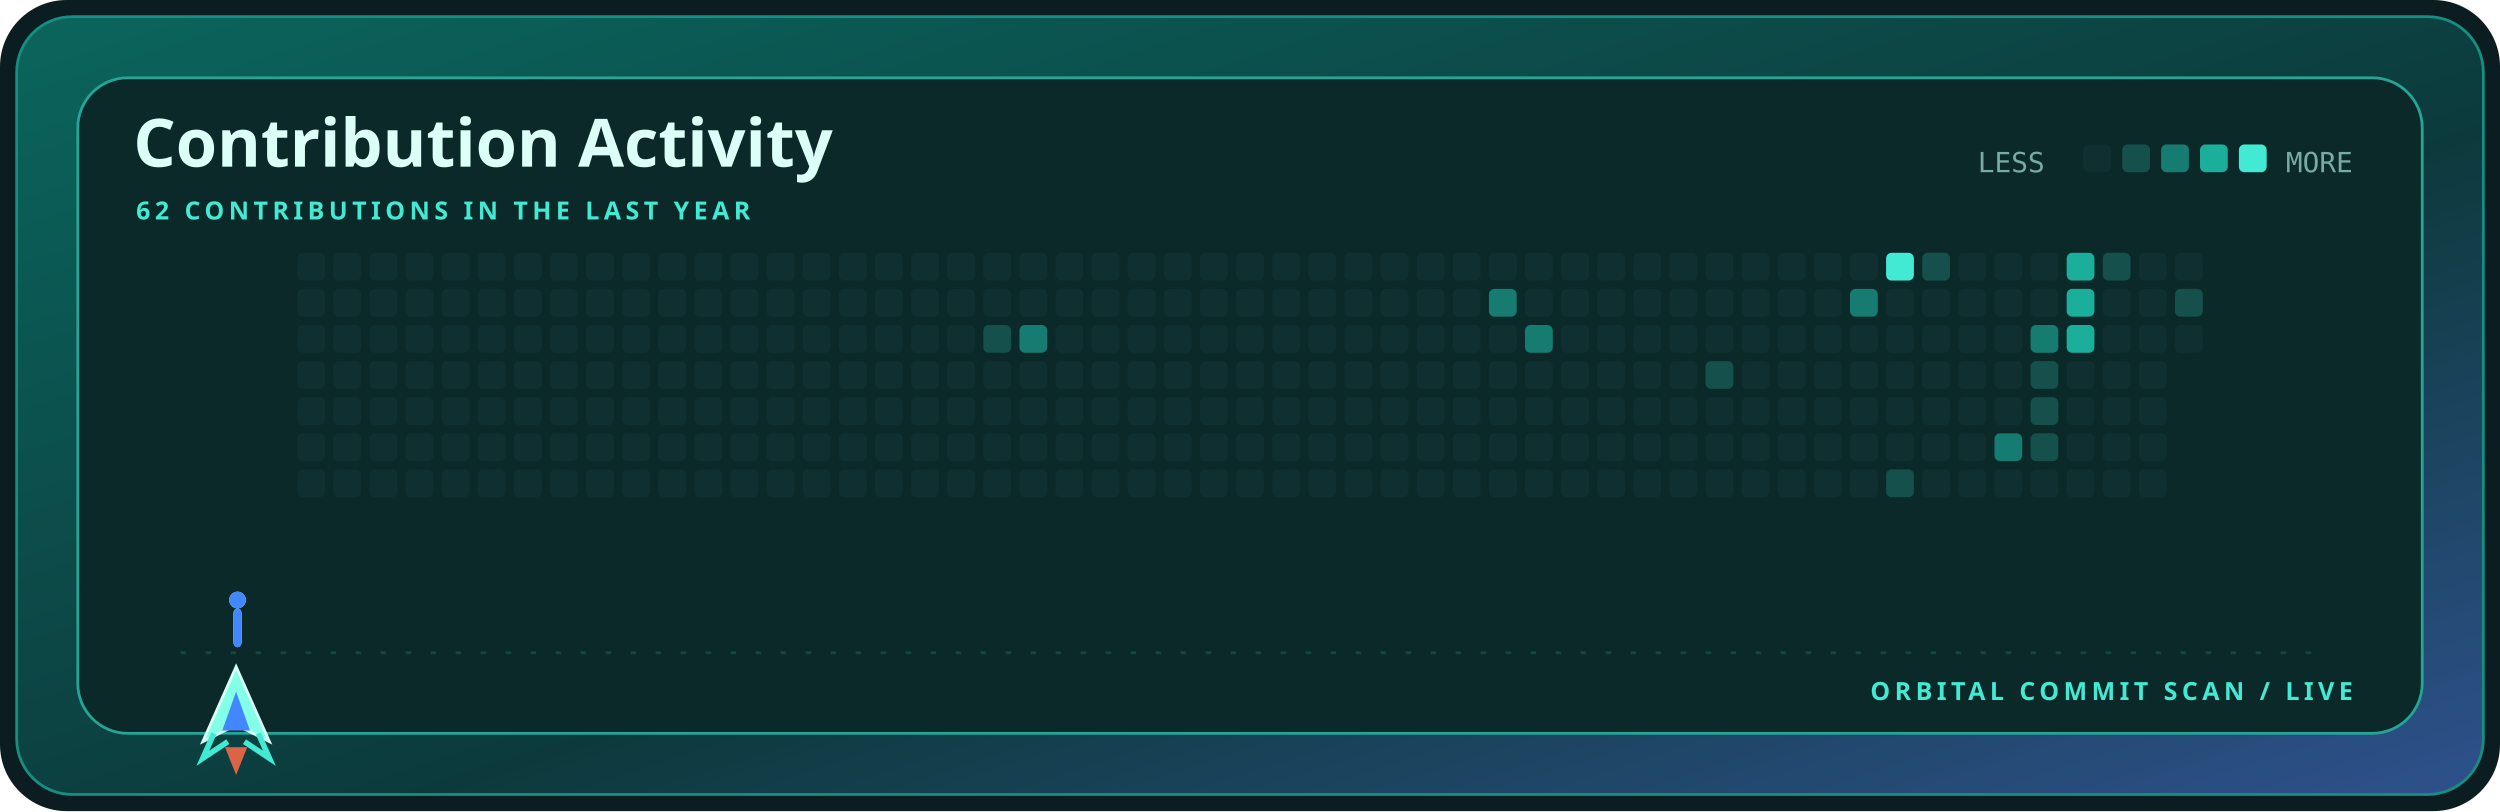
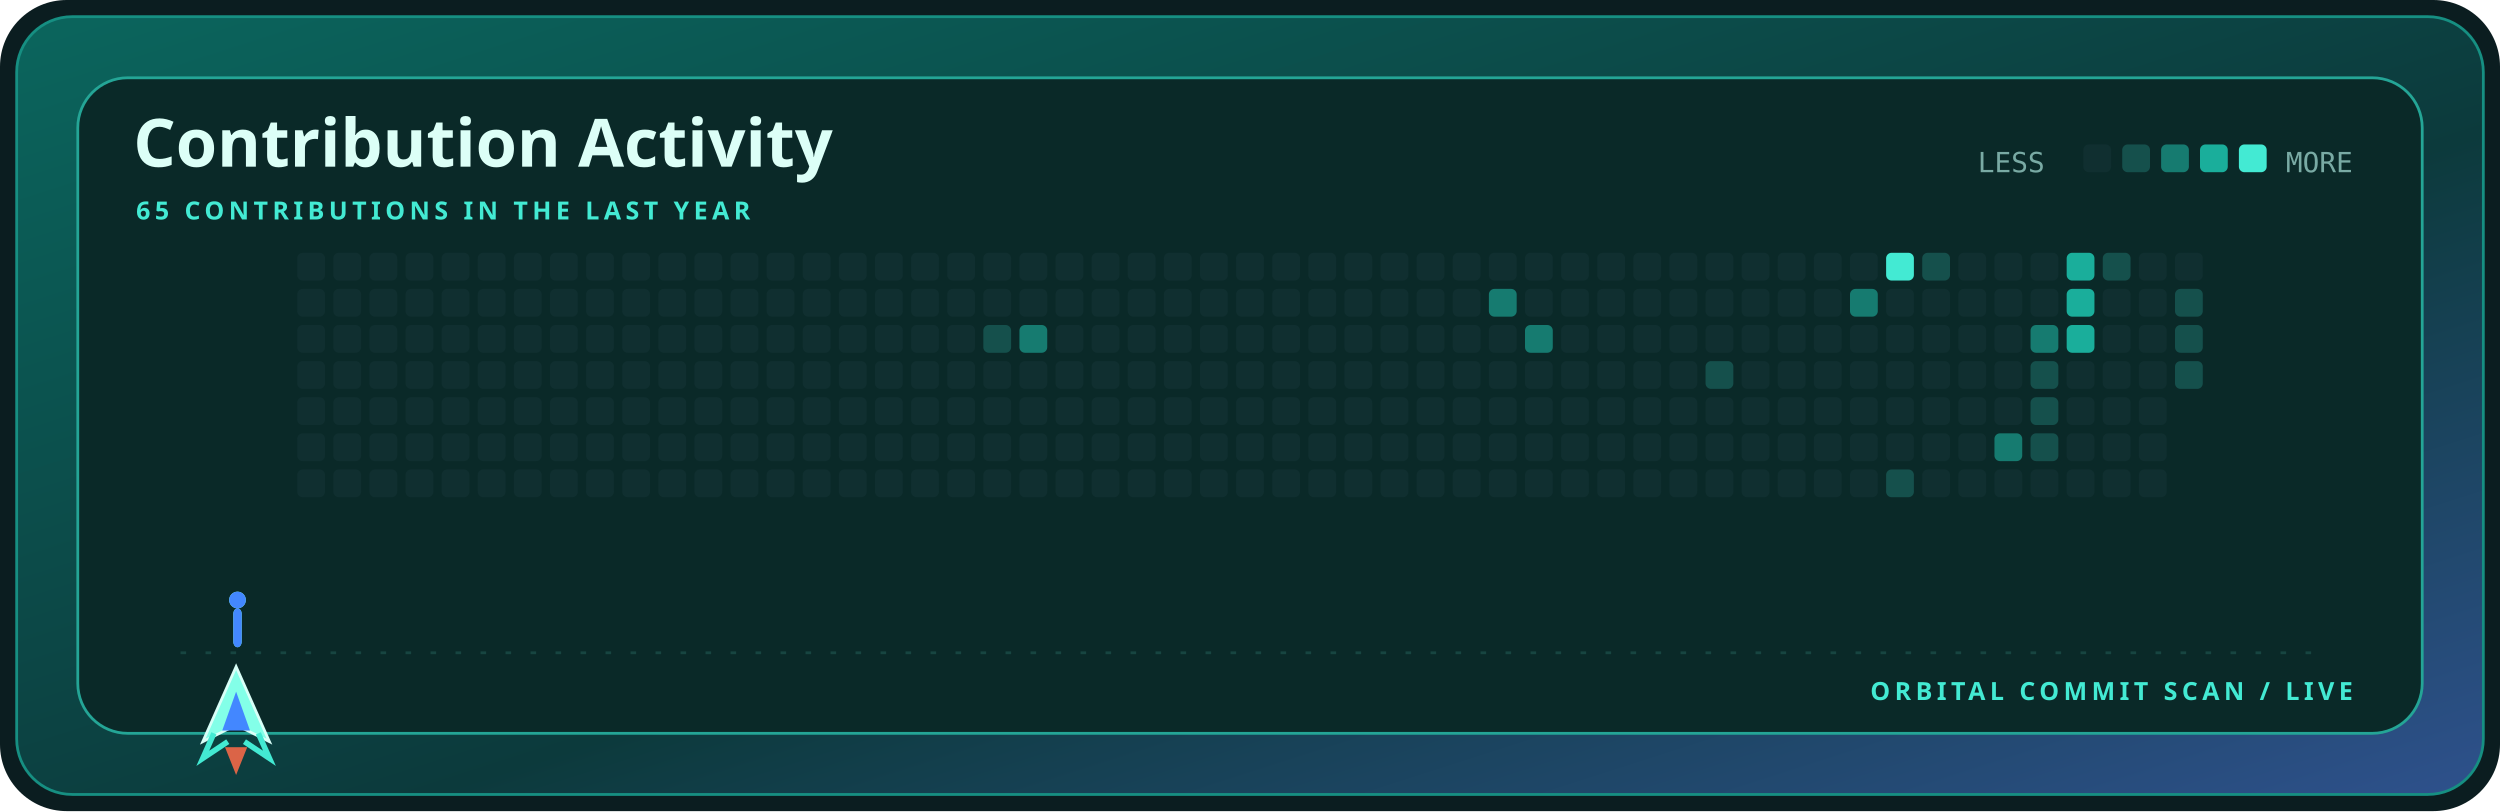
<svg xmlns="http://www.w3.org/2000/svg" width="900" height="292" viewBox="0 0 900 292" role="img" aria-label="Contribution activity for kamyarfaz">
  <defs>
    <linearGradient id="shell" x1="0" y1="0" x2="1" y2="1">
      <stop stop-color="#0b655d" />
      <stop offset=".58" stop-color="#0c3a3c" />
      <stop offset="1" stop-color="#2e518c" />
    </linearGradient>
    <style>.display{font:700 28px 'Trebuchet MS',sans-serif;fill:#dcfff7}.title{font:700 24px 'Trebuchet MS',sans-serif;fill:#dcfff7}.label{font:700 9px 'Trebuchet MS',sans-serif;fill:#43ead3;letter-spacing:1.6px}.body{font:12px 'Trebuchet MS',sans-serif;fill:#79aaa4}.mono{font:10px ui-monospace,Consolas,monospace;fill:#79aaa4}@media(prefers-reduced-motion:reduce){*{animation:none!important}}.cell{animation:cellIn .55s cubic-bezier(.32,.72,0,1) both}.ship{animation:travel 12s cubic-bezier(.65,0,.35,1) infinite}.shot-a{animation:shoot 1.7s cubic-bezier(.32,.72,0,1) infinite}.shot-b{animation:shoot 1.7s .72s cubic-bezier(.32,.72,0,1) infinite}@keyframes cellIn{from{opacity:0;transform:translateY(5px)}to{opacity:1;transform:translateY(0)}}@keyframes travel{0%,100%{transform:translateX(0)}50%{transform:translateX(715px)}}@keyframes shoot{0%{opacity:0;transform:translateY(0) scaleY(.4)}18%{opacity:1}75%,100%{opacity:0;transform:translateY(-58px) scaleY(1)}}</style>
  </defs>
  <rect width="900" height="292" rx="24" fill="#0b1d20" />
  <rect x="6" y="6" width="888" height="280" rx="20" fill="url(#shell)" stroke="#168f82" />
  <rect x="28" y="28" width="844" height="236" rx="18" fill="#0a2928" stroke="#24a596" />
  <text x="48" y="60" class="title">Contribution Activity</text>
-   <text x="49" y="79" class="label">62 CONTRIBUTIONS IN THE LAST YEAR</text>
+   <text x="49" y="79" class="label">65 CONTRIBUTIONS IN THE LAST YEAR</text>
  <text x="712" y="62" class="mono">LESS</text>
  <rect x="750" y="52" width="10" height="10" rx="2" fill="#102f30" />
  <rect x="764" y="52" width="10" height="10" rx="2" fill="#15504c" />
  <rect x="778" y="52" width="10" height="10" rx="2" fill="#167b70" />
  <rect x="792" y="52" width="10" height="10" rx="2" fill="#1aae9b" />
  <rect x="806" y="52" width="10" height="10" rx="2" fill="#43ead3" />
  <text x="847" y="62" text-anchor="end" class="mono">MORE</text>
  <rect x="107" y="91" width="10" height="10" rx="2" fill="#102f30" class="cell" style="animation-delay:0.000s" />
  <rect x="107" y="104" width="10" height="10" rx="2" fill="#102f30" class="cell" style="animation-delay:0.025s" />
  <rect x="107" y="117" width="10" height="10" rx="2" fill="#102f30" class="cell" style="animation-delay:0.050s" />
  <rect x="107" y="130" width="10" height="10" rx="2" fill="#102f30" class="cell" style="animation-delay:0.075s" />
  <rect x="107" y="143" width="10" height="10" rx="2" fill="#102f30" class="cell" style="animation-delay:0.100s" />
  <rect x="107" y="156" width="10" height="10" rx="2" fill="#102f30" class="cell" style="animation-delay:0.125s" />
  <rect x="107" y="169" width="10" height="10" rx="2" fill="#102f30" class="cell" style="animation-delay:0.150s" />
  <rect x="120" y="91" width="10" height="10" rx="2" fill="#102f30" class="cell" style="animation-delay:0.025s" />
  <rect x="120" y="104" width="10" height="10" rx="2" fill="#102f30" class="cell" style="animation-delay:0.050s" />
  <rect x="120" y="117" width="10" height="10" rx="2" fill="#102f30" class="cell" style="animation-delay:0.075s" />
  <rect x="120" y="130" width="10" height="10" rx="2" fill="#102f30" class="cell" style="animation-delay:0.100s" />
  <rect x="120" y="143" width="10" height="10" rx="2" fill="#102f30" class="cell" style="animation-delay:0.125s" />
  <rect x="120" y="156" width="10" height="10" rx="2" fill="#102f30" class="cell" style="animation-delay:0.150s" />
  <rect x="120" y="169" width="10" height="10" rx="2" fill="#102f30" class="cell" style="animation-delay:0.175s" />
  <rect x="133" y="91" width="10" height="10" rx="2" fill="#102f30" class="cell" style="animation-delay:0.050s" />
  <rect x="133" y="104" width="10" height="10" rx="2" fill="#102f30" class="cell" style="animation-delay:0.075s" />
  <rect x="133" y="117" width="10" height="10" rx="2" fill="#102f30" class="cell" style="animation-delay:0.100s" />
  <rect x="133" y="130" width="10" height="10" rx="2" fill="#102f30" class="cell" style="animation-delay:0.125s" />
  <rect x="133" y="143" width="10" height="10" rx="2" fill="#102f30" class="cell" style="animation-delay:0.150s" />
  <rect x="133" y="156" width="10" height="10" rx="2" fill="#102f30" class="cell" style="animation-delay:0.175s" />
  <rect x="133" y="169" width="10" height="10" rx="2" fill="#102f30" class="cell" style="animation-delay:0.200s" />
  <rect x="146" y="91" width="10" height="10" rx="2" fill="#102f30" class="cell" style="animation-delay:0.075s" />
  <rect x="146" y="104" width="10" height="10" rx="2" fill="#102f30" class="cell" style="animation-delay:0.100s" />
  <rect x="146" y="117" width="10" height="10" rx="2" fill="#102f30" class="cell" style="animation-delay:0.125s" />
  <rect x="146" y="130" width="10" height="10" rx="2" fill="#102f30" class="cell" style="animation-delay:0.150s" />
  <rect x="146" y="143" width="10" height="10" rx="2" fill="#102f30" class="cell" style="animation-delay:0.175s" />
  <rect x="146" y="156" width="10" height="10" rx="2" fill="#102f30" class="cell" style="animation-delay:0.200s" />
  <rect x="146" y="169" width="10" height="10" rx="2" fill="#102f30" class="cell" style="animation-delay:0.225s" />
  <rect x="159" y="91" width="10" height="10" rx="2" fill="#102f30" class="cell" style="animation-delay:0.100s" />
  <rect x="159" y="104" width="10" height="10" rx="2" fill="#102f30" class="cell" style="animation-delay:0.125s" />
  <rect x="159" y="117" width="10" height="10" rx="2" fill="#102f30" class="cell" style="animation-delay:0.150s" />
  <rect x="159" y="130" width="10" height="10" rx="2" fill="#102f30" class="cell" style="animation-delay:0.175s" />
  <rect x="159" y="143" width="10" height="10" rx="2" fill="#102f30" class="cell" style="animation-delay:0.200s" />
  <rect x="159" y="156" width="10" height="10" rx="2" fill="#102f30" class="cell" style="animation-delay:0.225s" />
  <rect x="159" y="169" width="10" height="10" rx="2" fill="#102f30" class="cell" style="animation-delay:0.250s" />
  <rect x="172" y="91" width="10" height="10" rx="2" fill="#102f30" class="cell" style="animation-delay:0.125s" />
  <rect x="172" y="104" width="10" height="10" rx="2" fill="#102f30" class="cell" style="animation-delay:0.150s" />
  <rect x="172" y="117" width="10" height="10" rx="2" fill="#102f30" class="cell" style="animation-delay:0.175s" />
  <rect x="172" y="130" width="10" height="10" rx="2" fill="#102f30" class="cell" style="animation-delay:0.200s" />
  <rect x="172" y="143" width="10" height="10" rx="2" fill="#102f30" class="cell" style="animation-delay:0.225s" />
  <rect x="172" y="156" width="10" height="10" rx="2" fill="#102f30" class="cell" style="animation-delay:0.250s" />
  <rect x="172" y="169" width="10" height="10" rx="2" fill="#102f30" class="cell" style="animation-delay:0.275s" />
  <rect x="185" y="91" width="10" height="10" rx="2" fill="#102f30" class="cell" style="animation-delay:0.150s" />
  <rect x="185" y="104" width="10" height="10" rx="2" fill="#102f30" class="cell" style="animation-delay:0.175s" />
  <rect x="185" y="117" width="10" height="10" rx="2" fill="#102f30" class="cell" style="animation-delay:0.200s" />
  <rect x="185" y="130" width="10" height="10" rx="2" fill="#102f30" class="cell" style="animation-delay:0.225s" />
  <rect x="185" y="143" width="10" height="10" rx="2" fill="#102f30" class="cell" style="animation-delay:0.250s" />
  <rect x="185" y="156" width="10" height="10" rx="2" fill="#102f30" class="cell" style="animation-delay:0.275s" />
  <rect x="185" y="169" width="10" height="10" rx="2" fill="#102f30" class="cell" style="animation-delay:0.300s" />
  <rect x="198" y="91" width="10" height="10" rx="2" fill="#102f30" class="cell" style="animation-delay:0.175s" />
  <rect x="198" y="104" width="10" height="10" rx="2" fill="#102f30" class="cell" style="animation-delay:0.200s" />
  <rect x="198" y="117" width="10" height="10" rx="2" fill="#102f30" class="cell" style="animation-delay:0.225s" />
  <rect x="198" y="130" width="10" height="10" rx="2" fill="#102f30" class="cell" style="animation-delay:0.250s" />
  <rect x="198" y="143" width="10" height="10" rx="2" fill="#102f30" class="cell" style="animation-delay:0.275s" />
  <rect x="198" y="156" width="10" height="10" rx="2" fill="#102f30" class="cell" style="animation-delay:0.300s" />
  <rect x="198" y="169" width="10" height="10" rx="2" fill="#102f30" class="cell" style="animation-delay:0.325s" />
  <rect x="211" y="91" width="10" height="10" rx="2" fill="#102f30" class="cell" style="animation-delay:0.200s" />
  <rect x="211" y="104" width="10" height="10" rx="2" fill="#102f30" class="cell" style="animation-delay:0.225s" />
  <rect x="211" y="117" width="10" height="10" rx="2" fill="#102f30" class="cell" style="animation-delay:0.250s" />
  <rect x="211" y="130" width="10" height="10" rx="2" fill="#102f30" class="cell" style="animation-delay:0.275s" />
  <rect x="211" y="143" width="10" height="10" rx="2" fill="#102f30" class="cell" style="animation-delay:0.300s" />
  <rect x="211" y="156" width="10" height="10" rx="2" fill="#102f30" class="cell" style="animation-delay:0.325s" />
  <rect x="211" y="169" width="10" height="10" rx="2" fill="#102f30" class="cell" style="animation-delay:0.350s" />
  <rect x="224" y="91" width="10" height="10" rx="2" fill="#102f30" class="cell" style="animation-delay:0.225s" />
  <rect x="224" y="104" width="10" height="10" rx="2" fill="#102f30" class="cell" style="animation-delay:0.250s" />
  <rect x="224" y="117" width="10" height="10" rx="2" fill="#102f30" class="cell" style="animation-delay:0.275s" />
  <rect x="224" y="130" width="10" height="10" rx="2" fill="#102f30" class="cell" style="animation-delay:0.300s" />
  <rect x="224" y="143" width="10" height="10" rx="2" fill="#102f30" class="cell" style="animation-delay:0.325s" />
  <rect x="224" y="156" width="10" height="10" rx="2" fill="#102f30" class="cell" style="animation-delay:0.350s" />
  <rect x="224" y="169" width="10" height="10" rx="2" fill="#102f30" class="cell" style="animation-delay:0.375s" />
  <rect x="237" y="91" width="10" height="10" rx="2" fill="#102f30" class="cell" style="animation-delay:0.250s" />
  <rect x="237" y="104" width="10" height="10" rx="2" fill="#102f30" class="cell" style="animation-delay:0.275s" />
  <rect x="237" y="117" width="10" height="10" rx="2" fill="#102f30" class="cell" style="animation-delay:0.300s" />
  <rect x="237" y="130" width="10" height="10" rx="2" fill="#102f30" class="cell" style="animation-delay:0.325s" />
  <rect x="237" y="143" width="10" height="10" rx="2" fill="#102f30" class="cell" style="animation-delay:0.350s" />
  <rect x="237" y="156" width="10" height="10" rx="2" fill="#102f30" class="cell" style="animation-delay:0.375s" />
  <rect x="237" y="169" width="10" height="10" rx="2" fill="#102f30" class="cell" style="animation-delay:0.400s" />
  <rect x="250" y="91" width="10" height="10" rx="2" fill="#102f30" class="cell" style="animation-delay:0.275s" />
  <rect x="250" y="104" width="10" height="10" rx="2" fill="#102f30" class="cell" style="animation-delay:0.300s" />
  <rect x="250" y="117" width="10" height="10" rx="2" fill="#102f30" class="cell" style="animation-delay:0.325s" />
  <rect x="250" y="130" width="10" height="10" rx="2" fill="#102f30" class="cell" style="animation-delay:0.350s" />
  <rect x="250" y="143" width="10" height="10" rx="2" fill="#102f30" class="cell" style="animation-delay:0.375s" />
  <rect x="250" y="156" width="10" height="10" rx="2" fill="#102f30" class="cell" style="animation-delay:0.400s" />
  <rect x="250" y="169" width="10" height="10" rx="2" fill="#102f30" class="cell" style="animation-delay:0.425s" />
  <rect x="263" y="91" width="10" height="10" rx="2" fill="#102f30" class="cell" style="animation-delay:0.300s" />
  <rect x="263" y="104" width="10" height="10" rx="2" fill="#102f30" class="cell" style="animation-delay:0.325s" />
  <rect x="263" y="117" width="10" height="10" rx="2" fill="#102f30" class="cell" style="animation-delay:0.350s" />
  <rect x="263" y="130" width="10" height="10" rx="2" fill="#102f30" class="cell" style="animation-delay:0.375s" />
  <rect x="263" y="143" width="10" height="10" rx="2" fill="#102f30" class="cell" style="animation-delay:0.400s" />
  <rect x="263" y="156" width="10" height="10" rx="2" fill="#102f30" class="cell" style="animation-delay:0.425s" />
  <rect x="263" y="169" width="10" height="10" rx="2" fill="#102f30" class="cell" style="animation-delay:0.000s" />
  <rect x="276" y="91" width="10" height="10" rx="2" fill="#102f30" class="cell" style="animation-delay:0.325s" />
  <rect x="276" y="104" width="10" height="10" rx="2" fill="#102f30" class="cell" style="animation-delay:0.350s" />
  <rect x="276" y="117" width="10" height="10" rx="2" fill="#102f30" class="cell" style="animation-delay:0.375s" />
  <rect x="276" y="130" width="10" height="10" rx="2" fill="#102f30" class="cell" style="animation-delay:0.400s" />
  <rect x="276" y="143" width="10" height="10" rx="2" fill="#102f30" class="cell" style="animation-delay:0.425s" />
  <rect x="276" y="156" width="10" height="10" rx="2" fill="#102f30" class="cell" style="animation-delay:0.000s" />
  <rect x="276" y="169" width="10" height="10" rx="2" fill="#102f30" class="cell" style="animation-delay:0.025s" />
  <rect x="289" y="91" width="10" height="10" rx="2" fill="#102f30" class="cell" style="animation-delay:0.350s" />
  <rect x="289" y="104" width="10" height="10" rx="2" fill="#102f30" class="cell" style="animation-delay:0.375s" />
  <rect x="289" y="117" width="10" height="10" rx="2" fill="#102f30" class="cell" style="animation-delay:0.400s" />
  <rect x="289" y="130" width="10" height="10" rx="2" fill="#102f30" class="cell" style="animation-delay:0.425s" />
  <rect x="289" y="143" width="10" height="10" rx="2" fill="#102f30" class="cell" style="animation-delay:0.000s" />
  <rect x="289" y="156" width="10" height="10" rx="2" fill="#102f30" class="cell" style="animation-delay:0.025s" />
  <rect x="289" y="169" width="10" height="10" rx="2" fill="#102f30" class="cell" style="animation-delay:0.050s" />
  <rect x="302" y="91" width="10" height="10" rx="2" fill="#102f30" class="cell" style="animation-delay:0.375s" />
  <rect x="302" y="104" width="10" height="10" rx="2" fill="#102f30" class="cell" style="animation-delay:0.400s" />
  <rect x="302" y="117" width="10" height="10" rx="2" fill="#102f30" class="cell" style="animation-delay:0.425s" />
  <rect x="302" y="130" width="10" height="10" rx="2" fill="#102f30" class="cell" style="animation-delay:0.000s" />
  <rect x="302" y="143" width="10" height="10" rx="2" fill="#102f30" class="cell" style="animation-delay:0.025s" />
  <rect x="302" y="156" width="10" height="10" rx="2" fill="#102f30" class="cell" style="animation-delay:0.050s" />
  <rect x="302" y="169" width="10" height="10" rx="2" fill="#102f30" class="cell" style="animation-delay:0.075s" />
  <rect x="315" y="91" width="10" height="10" rx="2" fill="#102f30" class="cell" style="animation-delay:0.400s" />
  <rect x="315" y="104" width="10" height="10" rx="2" fill="#102f30" class="cell" style="animation-delay:0.425s" />
  <rect x="315" y="117" width="10" height="10" rx="2" fill="#102f30" class="cell" style="animation-delay:0.000s" />
  <rect x="315" y="130" width="10" height="10" rx="2" fill="#102f30" class="cell" style="animation-delay:0.025s" />
  <rect x="315" y="143" width="10" height="10" rx="2" fill="#102f30" class="cell" style="animation-delay:0.050s" />
  <rect x="315" y="156" width="10" height="10" rx="2" fill="#102f30" class="cell" style="animation-delay:0.075s" />
  <rect x="315" y="169" width="10" height="10" rx="2" fill="#102f30" class="cell" style="animation-delay:0.100s" />
  <rect x="328" y="91" width="10" height="10" rx="2" fill="#102f30" class="cell" style="animation-delay:0.425s" />
  <rect x="328" y="104" width="10" height="10" rx="2" fill="#102f30" class="cell" style="animation-delay:0.000s" />
  <rect x="328" y="117" width="10" height="10" rx="2" fill="#102f30" class="cell" style="animation-delay:0.025s" />
  <rect x="328" y="130" width="10" height="10" rx="2" fill="#102f30" class="cell" style="animation-delay:0.050s" />
  <rect x="328" y="143" width="10" height="10" rx="2" fill="#102f30" class="cell" style="animation-delay:0.075s" />
  <rect x="328" y="156" width="10" height="10" rx="2" fill="#102f30" class="cell" style="animation-delay:0.100s" />
  <rect x="328" y="169" width="10" height="10" rx="2" fill="#102f30" class="cell" style="animation-delay:0.125s" />
  <rect x="341" y="91" width="10" height="10" rx="2" fill="#102f30" class="cell" style="animation-delay:0.000s" />
  <rect x="341" y="104" width="10" height="10" rx="2" fill="#102f30" class="cell" style="animation-delay:0.025s" />
  <rect x="341" y="117" width="10" height="10" rx="2" fill="#102f30" class="cell" style="animation-delay:0.050s" />
  <rect x="341" y="130" width="10" height="10" rx="2" fill="#102f30" class="cell" style="animation-delay:0.075s" />
  <rect x="341" y="143" width="10" height="10" rx="2" fill="#102f30" class="cell" style="animation-delay:0.100s" />
  <rect x="341" y="156" width="10" height="10" rx="2" fill="#102f30" class="cell" style="animation-delay:0.125s" />
  <rect x="341" y="169" width="10" height="10" rx="2" fill="#102f30" class="cell" style="animation-delay:0.150s" />
  <rect x="354" y="91" width="10" height="10" rx="2" fill="#102f30" class="cell" style="animation-delay:0.025s" />
  <rect x="354" y="104" width="10" height="10" rx="2" fill="#102f30" class="cell" style="animation-delay:0.050s" />
  <rect x="354" y="117" width="10" height="10" rx="2" fill="#15504c" class="cell" style="animation-delay:0.075s" />
  <rect x="354" y="130" width="10" height="10" rx="2" fill="#102f30" class="cell" style="animation-delay:0.100s" />
  <rect x="354" y="143" width="10" height="10" rx="2" fill="#102f30" class="cell" style="animation-delay:0.125s" />
  <rect x="354" y="156" width="10" height="10" rx="2" fill="#102f30" class="cell" style="animation-delay:0.150s" />
  <rect x="354" y="169" width="10" height="10" rx="2" fill="#102f30" class="cell" style="animation-delay:0.175s" />
  <rect x="367" y="91" width="10" height="10" rx="2" fill="#102f30" class="cell" style="animation-delay:0.050s" />
  <rect x="367" y="104" width="10" height="10" rx="2" fill="#102f30" class="cell" style="animation-delay:0.075s" />
  <rect x="367" y="117" width="10" height="10" rx="2" fill="#167b70" class="cell" style="animation-delay:0.100s" />
  <rect x="367" y="130" width="10" height="10" rx="2" fill="#102f30" class="cell" style="animation-delay:0.125s" />
  <rect x="367" y="143" width="10" height="10" rx="2" fill="#102f30" class="cell" style="animation-delay:0.150s" />
  <rect x="367" y="156" width="10" height="10" rx="2" fill="#102f30" class="cell" style="animation-delay:0.175s" />
  <rect x="367" y="169" width="10" height="10" rx="2" fill="#102f30" class="cell" style="animation-delay:0.200s" />
  <rect x="380" y="91" width="10" height="10" rx="2" fill="#102f30" class="cell" style="animation-delay:0.075s" />
  <rect x="380" y="104" width="10" height="10" rx="2" fill="#102f30" class="cell" style="animation-delay:0.100s" />
  <rect x="380" y="117" width="10" height="10" rx="2" fill="#102f30" class="cell" style="animation-delay:0.125s" />
  <rect x="380" y="130" width="10" height="10" rx="2" fill="#102f30" class="cell" style="animation-delay:0.150s" />
  <rect x="380" y="143" width="10" height="10" rx="2" fill="#102f30" class="cell" style="animation-delay:0.175s" />
  <rect x="380" y="156" width="10" height="10" rx="2" fill="#102f30" class="cell" style="animation-delay:0.200s" />
  <rect x="380" y="169" width="10" height="10" rx="2" fill="#102f30" class="cell" style="animation-delay:0.225s" />
  <rect x="393" y="91" width="10" height="10" rx="2" fill="#102f30" class="cell" style="animation-delay:0.100s" />
  <rect x="393" y="104" width="10" height="10" rx="2" fill="#102f30" class="cell" style="animation-delay:0.125s" />
  <rect x="393" y="117" width="10" height="10" rx="2" fill="#102f30" class="cell" style="animation-delay:0.150s" />
  <rect x="393" y="130" width="10" height="10" rx="2" fill="#102f30" class="cell" style="animation-delay:0.175s" />
  <rect x="393" y="143" width="10" height="10" rx="2" fill="#102f30" class="cell" style="animation-delay:0.200s" />
  <rect x="393" y="156" width="10" height="10" rx="2" fill="#102f30" class="cell" style="animation-delay:0.225s" />
  <rect x="393" y="169" width="10" height="10" rx="2" fill="#102f30" class="cell" style="animation-delay:0.250s" />
  <rect x="406" y="91" width="10" height="10" rx="2" fill="#102f30" class="cell" style="animation-delay:0.125s" />
  <rect x="406" y="104" width="10" height="10" rx="2" fill="#102f30" class="cell" style="animation-delay:0.150s" />
  <rect x="406" y="117" width="10" height="10" rx="2" fill="#102f30" class="cell" style="animation-delay:0.175s" />
  <rect x="406" y="130" width="10" height="10" rx="2" fill="#102f30" class="cell" style="animation-delay:0.200s" />
  <rect x="406" y="143" width="10" height="10" rx="2" fill="#102f30" class="cell" style="animation-delay:0.225s" />
  <rect x="406" y="156" width="10" height="10" rx="2" fill="#102f30" class="cell" style="animation-delay:0.250s" />
  <rect x="406" y="169" width="10" height="10" rx="2" fill="#102f30" class="cell" style="animation-delay:0.275s" />
  <rect x="419" y="91" width="10" height="10" rx="2" fill="#102f30" class="cell" style="animation-delay:0.150s" />
  <rect x="419" y="104" width="10" height="10" rx="2" fill="#102f30" class="cell" style="animation-delay:0.175s" />
  <rect x="419" y="117" width="10" height="10" rx="2" fill="#102f30" class="cell" style="animation-delay:0.200s" />
  <rect x="419" y="130" width="10" height="10" rx="2" fill="#102f30" class="cell" style="animation-delay:0.225s" />
  <rect x="419" y="143" width="10" height="10" rx="2" fill="#102f30" class="cell" style="animation-delay:0.250s" />
  <rect x="419" y="156" width="10" height="10" rx="2" fill="#102f30" class="cell" style="animation-delay:0.275s" />
  <rect x="419" y="169" width="10" height="10" rx="2" fill="#102f30" class="cell" style="animation-delay:0.300s" />
  <rect x="432" y="91" width="10" height="10" rx="2" fill="#102f30" class="cell" style="animation-delay:0.175s" />
  <rect x="432" y="104" width="10" height="10" rx="2" fill="#102f30" class="cell" style="animation-delay:0.200s" />
  <rect x="432" y="117" width="10" height="10" rx="2" fill="#102f30" class="cell" style="animation-delay:0.225s" />
  <rect x="432" y="130" width="10" height="10" rx="2" fill="#102f30" class="cell" style="animation-delay:0.250s" />
  <rect x="432" y="143" width="10" height="10" rx="2" fill="#102f30" class="cell" style="animation-delay:0.275s" />
  <rect x="432" y="156" width="10" height="10" rx="2" fill="#102f30" class="cell" style="animation-delay:0.300s" />
  <rect x="432" y="169" width="10" height="10" rx="2" fill="#102f30" class="cell" style="animation-delay:0.325s" />
  <rect x="445" y="91" width="10" height="10" rx="2" fill="#102f30" class="cell" style="animation-delay:0.200s" />
  <rect x="445" y="104" width="10" height="10" rx="2" fill="#102f30" class="cell" style="animation-delay:0.225s" />
  <rect x="445" y="117" width="10" height="10" rx="2" fill="#102f30" class="cell" style="animation-delay:0.250s" />
  <rect x="445" y="130" width="10" height="10" rx="2" fill="#102f30" class="cell" style="animation-delay:0.275s" />
  <rect x="445" y="143" width="10" height="10" rx="2" fill="#102f30" class="cell" style="animation-delay:0.300s" />
  <rect x="445" y="156" width="10" height="10" rx="2" fill="#102f30" class="cell" style="animation-delay:0.325s" />
  <rect x="445" y="169" width="10" height="10" rx="2" fill="#102f30" class="cell" style="animation-delay:0.350s" />
  <rect x="458" y="91" width="10" height="10" rx="2" fill="#102f30" class="cell" style="animation-delay:0.225s" />
  <rect x="458" y="104" width="10" height="10" rx="2" fill="#102f30" class="cell" style="animation-delay:0.250s" />
  <rect x="458" y="117" width="10" height="10" rx="2" fill="#102f30" class="cell" style="animation-delay:0.275s" />
  <rect x="458" y="130" width="10" height="10" rx="2" fill="#102f30" class="cell" style="animation-delay:0.300s" />
  <rect x="458" y="143" width="10" height="10" rx="2" fill="#102f30" class="cell" style="animation-delay:0.325s" />
  <rect x="458" y="156" width="10" height="10" rx="2" fill="#102f30" class="cell" style="animation-delay:0.350s" />
  <rect x="458" y="169" width="10" height="10" rx="2" fill="#102f30" class="cell" style="animation-delay:0.375s" />
  <rect x="471" y="91" width="10" height="10" rx="2" fill="#102f30" class="cell" style="animation-delay:0.250s" />
  <rect x="471" y="104" width="10" height="10" rx="2" fill="#102f30" class="cell" style="animation-delay:0.275s" />
  <rect x="471" y="117" width="10" height="10" rx="2" fill="#102f30" class="cell" style="animation-delay:0.300s" />
  <rect x="471" y="130" width="10" height="10" rx="2" fill="#102f30" class="cell" style="animation-delay:0.325s" />
  <rect x="471" y="143" width="10" height="10" rx="2" fill="#102f30" class="cell" style="animation-delay:0.350s" />
  <rect x="471" y="156" width="10" height="10" rx="2" fill="#102f30" class="cell" style="animation-delay:0.375s" />
  <rect x="471" y="169" width="10" height="10" rx="2" fill="#102f30" class="cell" style="animation-delay:0.400s" />
  <rect x="484" y="91" width="10" height="10" rx="2" fill="#102f30" class="cell" style="animation-delay:0.275s" />
  <rect x="484" y="104" width="10" height="10" rx="2" fill="#102f30" class="cell" style="animation-delay:0.300s" />
  <rect x="484" y="117" width="10" height="10" rx="2" fill="#102f30" class="cell" style="animation-delay:0.325s" />
  <rect x="484" y="130" width="10" height="10" rx="2" fill="#102f30" class="cell" style="animation-delay:0.350s" />
  <rect x="484" y="143" width="10" height="10" rx="2" fill="#102f30" class="cell" style="animation-delay:0.375s" />
  <rect x="484" y="156" width="10" height="10" rx="2" fill="#102f30" class="cell" style="animation-delay:0.400s" />
  <rect x="484" y="169" width="10" height="10" rx="2" fill="#102f30" class="cell" style="animation-delay:0.425s" />
  <rect x="497" y="91" width="10" height="10" rx="2" fill="#102f30" class="cell" style="animation-delay:0.300s" />
  <rect x="497" y="104" width="10" height="10" rx="2" fill="#102f30" class="cell" style="animation-delay:0.325s" />
  <rect x="497" y="117" width="10" height="10" rx="2" fill="#102f30" class="cell" style="animation-delay:0.350s" />
  <rect x="497" y="130" width="10" height="10" rx="2" fill="#102f30" class="cell" style="animation-delay:0.375s" />
  <rect x="497" y="143" width="10" height="10" rx="2" fill="#102f30" class="cell" style="animation-delay:0.400s" />
  <rect x="497" y="156" width="10" height="10" rx="2" fill="#102f30" class="cell" style="animation-delay:0.425s" />
  <rect x="497" y="169" width="10" height="10" rx="2" fill="#102f30" class="cell" style="animation-delay:0.000s" />
  <rect x="510" y="91" width="10" height="10" rx="2" fill="#102f30" class="cell" style="animation-delay:0.325s" />
  <rect x="510" y="104" width="10" height="10" rx="2" fill="#102f30" class="cell" style="animation-delay:0.350s" />
  <rect x="510" y="117" width="10" height="10" rx="2" fill="#102f30" class="cell" style="animation-delay:0.375s" />
  <rect x="510" y="130" width="10" height="10" rx="2" fill="#102f30" class="cell" style="animation-delay:0.400s" />
  <rect x="510" y="143" width="10" height="10" rx="2" fill="#102f30" class="cell" style="animation-delay:0.425s" />
  <rect x="510" y="156" width="10" height="10" rx="2" fill="#102f30" class="cell" style="animation-delay:0.000s" />
  <rect x="510" y="169" width="10" height="10" rx="2" fill="#102f30" class="cell" style="animation-delay:0.025s" />
  <rect x="523" y="91" width="10" height="10" rx="2" fill="#102f30" class="cell" style="animation-delay:0.350s" />
  <rect x="523" y="104" width="10" height="10" rx="2" fill="#102f30" class="cell" style="animation-delay:0.375s" />
  <rect x="523" y="117" width="10" height="10" rx="2" fill="#102f30" class="cell" style="animation-delay:0.400s" />
  <rect x="523" y="130" width="10" height="10" rx="2" fill="#102f30" class="cell" style="animation-delay:0.425s" />
  <rect x="523" y="143" width="10" height="10" rx="2" fill="#102f30" class="cell" style="animation-delay:0.000s" />
  <rect x="523" y="156" width="10" height="10" rx="2" fill="#102f30" class="cell" style="animation-delay:0.025s" />
  <rect x="523" y="169" width="10" height="10" rx="2" fill="#102f30" class="cell" style="animation-delay:0.050s" />
  <rect x="536" y="91" width="10" height="10" rx="2" fill="#102f30" class="cell" style="animation-delay:0.375s" />
  <rect x="536" y="104" width="10" height="10" rx="2" fill="#167b70" class="cell" style="animation-delay:0.400s" />
  <rect x="536" y="117" width="10" height="10" rx="2" fill="#102f30" class="cell" style="animation-delay:0.425s" />
  <rect x="536" y="130" width="10" height="10" rx="2" fill="#102f30" class="cell" style="animation-delay:0.000s" />
  <rect x="536" y="143" width="10" height="10" rx="2" fill="#102f30" class="cell" style="animation-delay:0.025s" />
  <rect x="536" y="156" width="10" height="10" rx="2" fill="#102f30" class="cell" style="animation-delay:0.050s" />
  <rect x="536" y="169" width="10" height="10" rx="2" fill="#102f30" class="cell" style="animation-delay:0.075s" />
  <rect x="549" y="91" width="10" height="10" rx="2" fill="#102f30" class="cell" style="animation-delay:0.400s" />
  <rect x="549" y="104" width="10" height="10" rx="2" fill="#102f30" class="cell" style="animation-delay:0.425s" />
  <rect x="549" y="117" width="10" height="10" rx="2" fill="#167b70" class="cell" style="animation-delay:0.000s" />
  <rect x="549" y="130" width="10" height="10" rx="2" fill="#102f30" class="cell" style="animation-delay:0.025s" />
  <rect x="549" y="143" width="10" height="10" rx="2" fill="#102f30" class="cell" style="animation-delay:0.050s" />
  <rect x="549" y="156" width="10" height="10" rx="2" fill="#102f30" class="cell" style="animation-delay:0.075s" />
  <rect x="549" y="169" width="10" height="10" rx="2" fill="#102f30" class="cell" style="animation-delay:0.100s" />
  <rect x="562" y="91" width="10" height="10" rx="2" fill="#102f30" class="cell" style="animation-delay:0.425s" />
  <rect x="562" y="104" width="10" height="10" rx="2" fill="#102f30" class="cell" style="animation-delay:0.000s" />
  <rect x="562" y="117" width="10" height="10" rx="2" fill="#102f30" class="cell" style="animation-delay:0.025s" />
  <rect x="562" y="130" width="10" height="10" rx="2" fill="#102f30" class="cell" style="animation-delay:0.050s" />
  <rect x="562" y="143" width="10" height="10" rx="2" fill="#102f30" class="cell" style="animation-delay:0.075s" />
  <rect x="562" y="156" width="10" height="10" rx="2" fill="#102f30" class="cell" style="animation-delay:0.100s" />
  <rect x="562" y="169" width="10" height="10" rx="2" fill="#102f30" class="cell" style="animation-delay:0.125s" />
  <rect x="575" y="91" width="10" height="10" rx="2" fill="#102f30" class="cell" style="animation-delay:0.000s" />
  <rect x="575" y="104" width="10" height="10" rx="2" fill="#102f30" class="cell" style="animation-delay:0.025s" />
  <rect x="575" y="117" width="10" height="10" rx="2" fill="#102f30" class="cell" style="animation-delay:0.050s" />
  <rect x="575" y="130" width="10" height="10" rx="2" fill="#102f30" class="cell" style="animation-delay:0.075s" />
  <rect x="575" y="143" width="10" height="10" rx="2" fill="#102f30" class="cell" style="animation-delay:0.100s" />
  <rect x="575" y="156" width="10" height="10" rx="2" fill="#102f30" class="cell" style="animation-delay:0.125s" />
  <rect x="575" y="169" width="10" height="10" rx="2" fill="#102f30" class="cell" style="animation-delay:0.150s" />
  <rect x="588" y="91" width="10" height="10" rx="2" fill="#102f30" class="cell" style="animation-delay:0.025s" />
  <rect x="588" y="104" width="10" height="10" rx="2" fill="#102f30" class="cell" style="animation-delay:0.050s" />
  <rect x="588" y="117" width="10" height="10" rx="2" fill="#102f30" class="cell" style="animation-delay:0.075s" />
  <rect x="588" y="130" width="10" height="10" rx="2" fill="#102f30" class="cell" style="animation-delay:0.100s" />
  <rect x="588" y="143" width="10" height="10" rx="2" fill="#102f30" class="cell" style="animation-delay:0.125s" />
  <rect x="588" y="156" width="10" height="10" rx="2" fill="#102f30" class="cell" style="animation-delay:0.150s" />
  <rect x="588" y="169" width="10" height="10" rx="2" fill="#102f30" class="cell" style="animation-delay:0.175s" />
  <rect x="601" y="91" width="10" height="10" rx="2" fill="#102f30" class="cell" style="animation-delay:0.050s" />
  <rect x="601" y="104" width="10" height="10" rx="2" fill="#102f30" class="cell" style="animation-delay:0.075s" />
  <rect x="601" y="117" width="10" height="10" rx="2" fill="#102f30" class="cell" style="animation-delay:0.100s" />
  <rect x="601" y="130" width="10" height="10" rx="2" fill="#102f30" class="cell" style="animation-delay:0.125s" />
  <rect x="601" y="143" width="10" height="10" rx="2" fill="#102f30" class="cell" style="animation-delay:0.150s" />
  <rect x="601" y="156" width="10" height="10" rx="2" fill="#102f30" class="cell" style="animation-delay:0.175s" />
  <rect x="601" y="169" width="10" height="10" rx="2" fill="#102f30" class="cell" style="animation-delay:0.200s" />
  <rect x="614" y="91" width="10" height="10" rx="2" fill="#102f30" class="cell" style="animation-delay:0.075s" />
  <rect x="614" y="104" width="10" height="10" rx="2" fill="#102f30" class="cell" style="animation-delay:0.100s" />
  <rect x="614" y="117" width="10" height="10" rx="2" fill="#102f30" class="cell" style="animation-delay:0.125s" />
  <rect x="614" y="130" width="10" height="10" rx="2" fill="#15504c" class="cell" style="animation-delay:0.150s" />
  <rect x="614" y="143" width="10" height="10" rx="2" fill="#102f30" class="cell" style="animation-delay:0.175s" />
  <rect x="614" y="156" width="10" height="10" rx="2" fill="#102f30" class="cell" style="animation-delay:0.200s" />
  <rect x="614" y="169" width="10" height="10" rx="2" fill="#102f30" class="cell" style="animation-delay:0.225s" />
  <rect x="627" y="91" width="10" height="10" rx="2" fill="#102f30" class="cell" style="animation-delay:0.100s" />
  <rect x="627" y="104" width="10" height="10" rx="2" fill="#102f30" class="cell" style="animation-delay:0.125s" />
  <rect x="627" y="117" width="10" height="10" rx="2" fill="#102f30" class="cell" style="animation-delay:0.150s" />
  <rect x="627" y="130" width="10" height="10" rx="2" fill="#102f30" class="cell" style="animation-delay:0.175s" />
  <rect x="627" y="143" width="10" height="10" rx="2" fill="#102f30" class="cell" style="animation-delay:0.200s" />
  <rect x="627" y="156" width="10" height="10" rx="2" fill="#102f30" class="cell" style="animation-delay:0.225s" />
  <rect x="627" y="169" width="10" height="10" rx="2" fill="#102f30" class="cell" style="animation-delay:0.250s" />
  <rect x="640" y="91" width="10" height="10" rx="2" fill="#102f30" class="cell" style="animation-delay:0.125s" />
  <rect x="640" y="104" width="10" height="10" rx="2" fill="#102f30" class="cell" style="animation-delay:0.150s" />
  <rect x="640" y="117" width="10" height="10" rx="2" fill="#102f30" class="cell" style="animation-delay:0.175s" />
  <rect x="640" y="130" width="10" height="10" rx="2" fill="#102f30" class="cell" style="animation-delay:0.200s" />
  <rect x="640" y="143" width="10" height="10" rx="2" fill="#102f30" class="cell" style="animation-delay:0.225s" />
  <rect x="640" y="156" width="10" height="10" rx="2" fill="#102f30" class="cell" style="animation-delay:0.250s" />
  <rect x="640" y="169" width="10" height="10" rx="2" fill="#102f30" class="cell" style="animation-delay:0.275s" />
  <rect x="653" y="91" width="10" height="10" rx="2" fill="#102f30" class="cell" style="animation-delay:0.150s" />
  <rect x="653" y="104" width="10" height="10" rx="2" fill="#102f30" class="cell" style="animation-delay:0.175s" />
  <rect x="653" y="117" width="10" height="10" rx="2" fill="#102f30" class="cell" style="animation-delay:0.200s" />
  <rect x="653" y="130" width="10" height="10" rx="2" fill="#102f30" class="cell" style="animation-delay:0.225s" />
  <rect x="653" y="143" width="10" height="10" rx="2" fill="#102f30" class="cell" style="animation-delay:0.250s" />
  <rect x="653" y="156" width="10" height="10" rx="2" fill="#102f30" class="cell" style="animation-delay:0.275s" />
  <rect x="653" y="169" width="10" height="10" rx="2" fill="#102f30" class="cell" style="animation-delay:0.300s" />
  <rect x="666" y="91" width="10" height="10" rx="2" fill="#102f30" class="cell" style="animation-delay:0.175s" />
  <rect x="666" y="104" width="10" height="10" rx="2" fill="#167b70" class="cell" style="animation-delay:0.200s" />
  <rect x="666" y="117" width="10" height="10" rx="2" fill="#102f30" class="cell" style="animation-delay:0.225s" />
  <rect x="666" y="130" width="10" height="10" rx="2" fill="#102f30" class="cell" style="animation-delay:0.250s" />
  <rect x="666" y="143" width="10" height="10" rx="2" fill="#102f30" class="cell" style="animation-delay:0.275s" />
  <rect x="666" y="156" width="10" height="10" rx="2" fill="#102f30" class="cell" style="animation-delay:0.300s" />
  <rect x="666" y="169" width="10" height="10" rx="2" fill="#102f30" class="cell" style="animation-delay:0.325s" />
  <rect x="679" y="91" width="10" height="10" rx="2" fill="#43ead3" class="cell" style="animation-delay:0.200s" />
  <rect x="679" y="104" width="10" height="10" rx="2" fill="#102f30" class="cell" style="animation-delay:0.225s" />
  <rect x="679" y="117" width="10" height="10" rx="2" fill="#102f30" class="cell" style="animation-delay:0.250s" />
  <rect x="679" y="130" width="10" height="10" rx="2" fill="#102f30" class="cell" style="animation-delay:0.275s" />
  <rect x="679" y="143" width="10" height="10" rx="2" fill="#102f30" class="cell" style="animation-delay:0.300s" />
  <rect x="679" y="156" width="10" height="10" rx="2" fill="#102f30" class="cell" style="animation-delay:0.325s" />
  <rect x="679" y="169" width="10" height="10" rx="2" fill="#15504c" class="cell" style="animation-delay:0.350s" />
  <rect x="692" y="91" width="10" height="10" rx="2" fill="#15504c" class="cell" style="animation-delay:0.225s" />
  <rect x="692" y="104" width="10" height="10" rx="2" fill="#102f30" class="cell" style="animation-delay:0.250s" />
  <rect x="692" y="117" width="10" height="10" rx="2" fill="#102f30" class="cell" style="animation-delay:0.275s" />
  <rect x="692" y="130" width="10" height="10" rx="2" fill="#102f30" class="cell" style="animation-delay:0.300s" />
  <rect x="692" y="143" width="10" height="10" rx="2" fill="#102f30" class="cell" style="animation-delay:0.325s" />
  <rect x="692" y="156" width="10" height="10" rx="2" fill="#102f30" class="cell" style="animation-delay:0.350s" />
  <rect x="692" y="169" width="10" height="10" rx="2" fill="#102f30" class="cell" style="animation-delay:0.375s" />
  <rect x="705" y="91" width="10" height="10" rx="2" fill="#102f30" class="cell" style="animation-delay:0.250s" />
  <rect x="705" y="104" width="10" height="10" rx="2" fill="#102f30" class="cell" style="animation-delay:0.275s" />
  <rect x="705" y="117" width="10" height="10" rx="2" fill="#102f30" class="cell" style="animation-delay:0.300s" />
  <rect x="705" y="130" width="10" height="10" rx="2" fill="#102f30" class="cell" style="animation-delay:0.325s" />
  <rect x="705" y="143" width="10" height="10" rx="2" fill="#102f30" class="cell" style="animation-delay:0.350s" />
  <rect x="705" y="156" width="10" height="10" rx="2" fill="#102f30" class="cell" style="animation-delay:0.375s" />
  <rect x="705" y="169" width="10" height="10" rx="2" fill="#102f30" class="cell" style="animation-delay:0.400s" />
  <rect x="718" y="91" width="10" height="10" rx="2" fill="#102f30" class="cell" style="animation-delay:0.275s" />
  <rect x="718" y="104" width="10" height="10" rx="2" fill="#102f30" class="cell" style="animation-delay:0.300s" />
  <rect x="718" y="117" width="10" height="10" rx="2" fill="#102f30" class="cell" style="animation-delay:0.325s" />
  <rect x="718" y="130" width="10" height="10" rx="2" fill="#102f30" class="cell" style="animation-delay:0.350s" />
  <rect x="718" y="143" width="10" height="10" rx="2" fill="#102f30" class="cell" style="animation-delay:0.375s" />
  <rect x="718" y="156" width="10" height="10" rx="2" fill="#167b70" class="cell" style="animation-delay:0.400s" />
  <rect x="718" y="169" width="10" height="10" rx="2" fill="#102f30" class="cell" style="animation-delay:0.425s" />
  <rect x="731" y="91" width="10" height="10" rx="2" fill="#102f30" class="cell" style="animation-delay:0.300s" />
  <rect x="731" y="104" width="10" height="10" rx="2" fill="#102f30" class="cell" style="animation-delay:0.325s" />
  <rect x="731" y="117" width="10" height="10" rx="2" fill="#167b70" class="cell" style="animation-delay:0.350s" />
  <rect x="731" y="130" width="10" height="10" rx="2" fill="#15504c" class="cell" style="animation-delay:0.375s" />
  <rect x="731" y="143" width="10" height="10" rx="2" fill="#15504c" class="cell" style="animation-delay:0.400s" />
  <rect x="731" y="156" width="10" height="10" rx="2" fill="#15504c" class="cell" style="animation-delay:0.425s" />
  <rect x="731" y="169" width="10" height="10" rx="2" fill="#102f30" class="cell" style="animation-delay:0.000s" />
  <rect x="744" y="91" width="10" height="10" rx="2" fill="#1aae9b" class="cell" style="animation-delay:0.325s" />
  <rect x="744" y="104" width="10" height="10" rx="2" fill="#1aae9b" class="cell" style="animation-delay:0.350s" />
  <rect x="744" y="117" width="10" height="10" rx="2" fill="#1aae9b" class="cell" style="animation-delay:0.375s" />
  <rect x="744" y="130" width="10" height="10" rx="2" fill="#102f30" class="cell" style="animation-delay:0.400s" />
  <rect x="744" y="143" width="10" height="10" rx="2" fill="#102f30" class="cell" style="animation-delay:0.425s" />
  <rect x="744" y="156" width="10" height="10" rx="2" fill="#102f30" class="cell" style="animation-delay:0.000s" />
  <rect x="744" y="169" width="10" height="10" rx="2" fill="#102f30" class="cell" style="animation-delay:0.025s" />
  <rect x="757" y="91" width="10" height="10" rx="2" fill="#15504c" class="cell" style="animation-delay:0.350s" />
  <rect x="757" y="104" width="10" height="10" rx="2" fill="#102f30" class="cell" style="animation-delay:0.375s" />
  <rect x="757" y="117" width="10" height="10" rx="2" fill="#102f30" class="cell" style="animation-delay:0.400s" />
  <rect x="757" y="130" width="10" height="10" rx="2" fill="#102f30" class="cell" style="animation-delay:0.425s" />
  <rect x="757" y="143" width="10" height="10" rx="2" fill="#102f30" class="cell" style="animation-delay:0.000s" />
  <rect x="757" y="156" width="10" height="10" rx="2" fill="#102f30" class="cell" style="animation-delay:0.025s" />
  <rect x="757" y="169" width="10" height="10" rx="2" fill="#102f30" class="cell" style="animation-delay:0.050s" />
  <rect x="770" y="91" width="10" height="10" rx="2" fill="#102f30" class="cell" style="animation-delay:0.375s" />
  <rect x="770" y="104" width="10" height="10" rx="2" fill="#102f30" class="cell" style="animation-delay:0.400s" />
  <rect x="770" y="117" width="10" height="10" rx="2" fill="#102f30" class="cell" style="animation-delay:0.425s" />
  <rect x="770" y="130" width="10" height="10" rx="2" fill="#102f30" class="cell" style="animation-delay:0.000s" />
  <rect x="770" y="143" width="10" height="10" rx="2" fill="#102f30" class="cell" style="animation-delay:0.025s" />
  <rect x="770" y="156" width="10" height="10" rx="2" fill="#102f30" class="cell" style="animation-delay:0.050s" />
  <rect x="770" y="169" width="10" height="10" rx="2" fill="#102f30" class="cell" style="animation-delay:0.075s" />
  <rect x="783" y="91" width="10" height="10" rx="2" fill="#102f30" class="cell" style="animation-delay:0.400s" />
  <rect x="783" y="104" width="10" height="10" rx="2" fill="#15504c" class="cell" style="animation-delay:0.425s" />
-   <rect x="783" y="117" width="10" height="10" rx="2" fill="#102f30" class="cell" style="animation-delay:0.000s" />
+   <rect x="783" y="117" width="10" height="10" rx="2" fill="#15504c" class="cell" style="animation-delay:0.000s" />
+   <rect x="783" y="130" width="10" height="10" rx="2" fill="#15504c" class="cell" style="animation-delay:0.025s" />
  <path d="M65 235H835" stroke="#174541" stroke-dasharray="2 7" />
  <g class="ship">
    <g transform="translate(72 240)">
      <g class="shot-a">
        <rect x="12" y="-21" width="3" height="14" rx="2" fill="#83ffe8" />
        <circle cx="13.5" cy="-24" r="3" fill="#83ffe8" />
      </g>
      <g class="shot-b">
        <rect x="12" y="-21" width="3" height="14" rx="2" fill="#4387ff" />
        <circle cx="13.5" cy="-24" r="3" fill="#4387ff" />
      </g>
      <path d="M13 0L25 27l-12-6-12 6z" fill="#83ffe8" stroke="#d9fff8" />
      <path d="M13 9L18 23H8z" fill="#4387ff" />
      <path d="M5 24l-4 9 9-6M21 24l4 9-9-6" fill="none" stroke="#43ead3" stroke-width="2" />
      <path d="M9 29l4 10 4-10" fill="#ff6b48" opacity=".85" />
    </g>
  </g>
  <text x="847" y="252" text-anchor="end" class="label">ORBITAL COMMIT SCAN / LIVE</text>
</svg>
